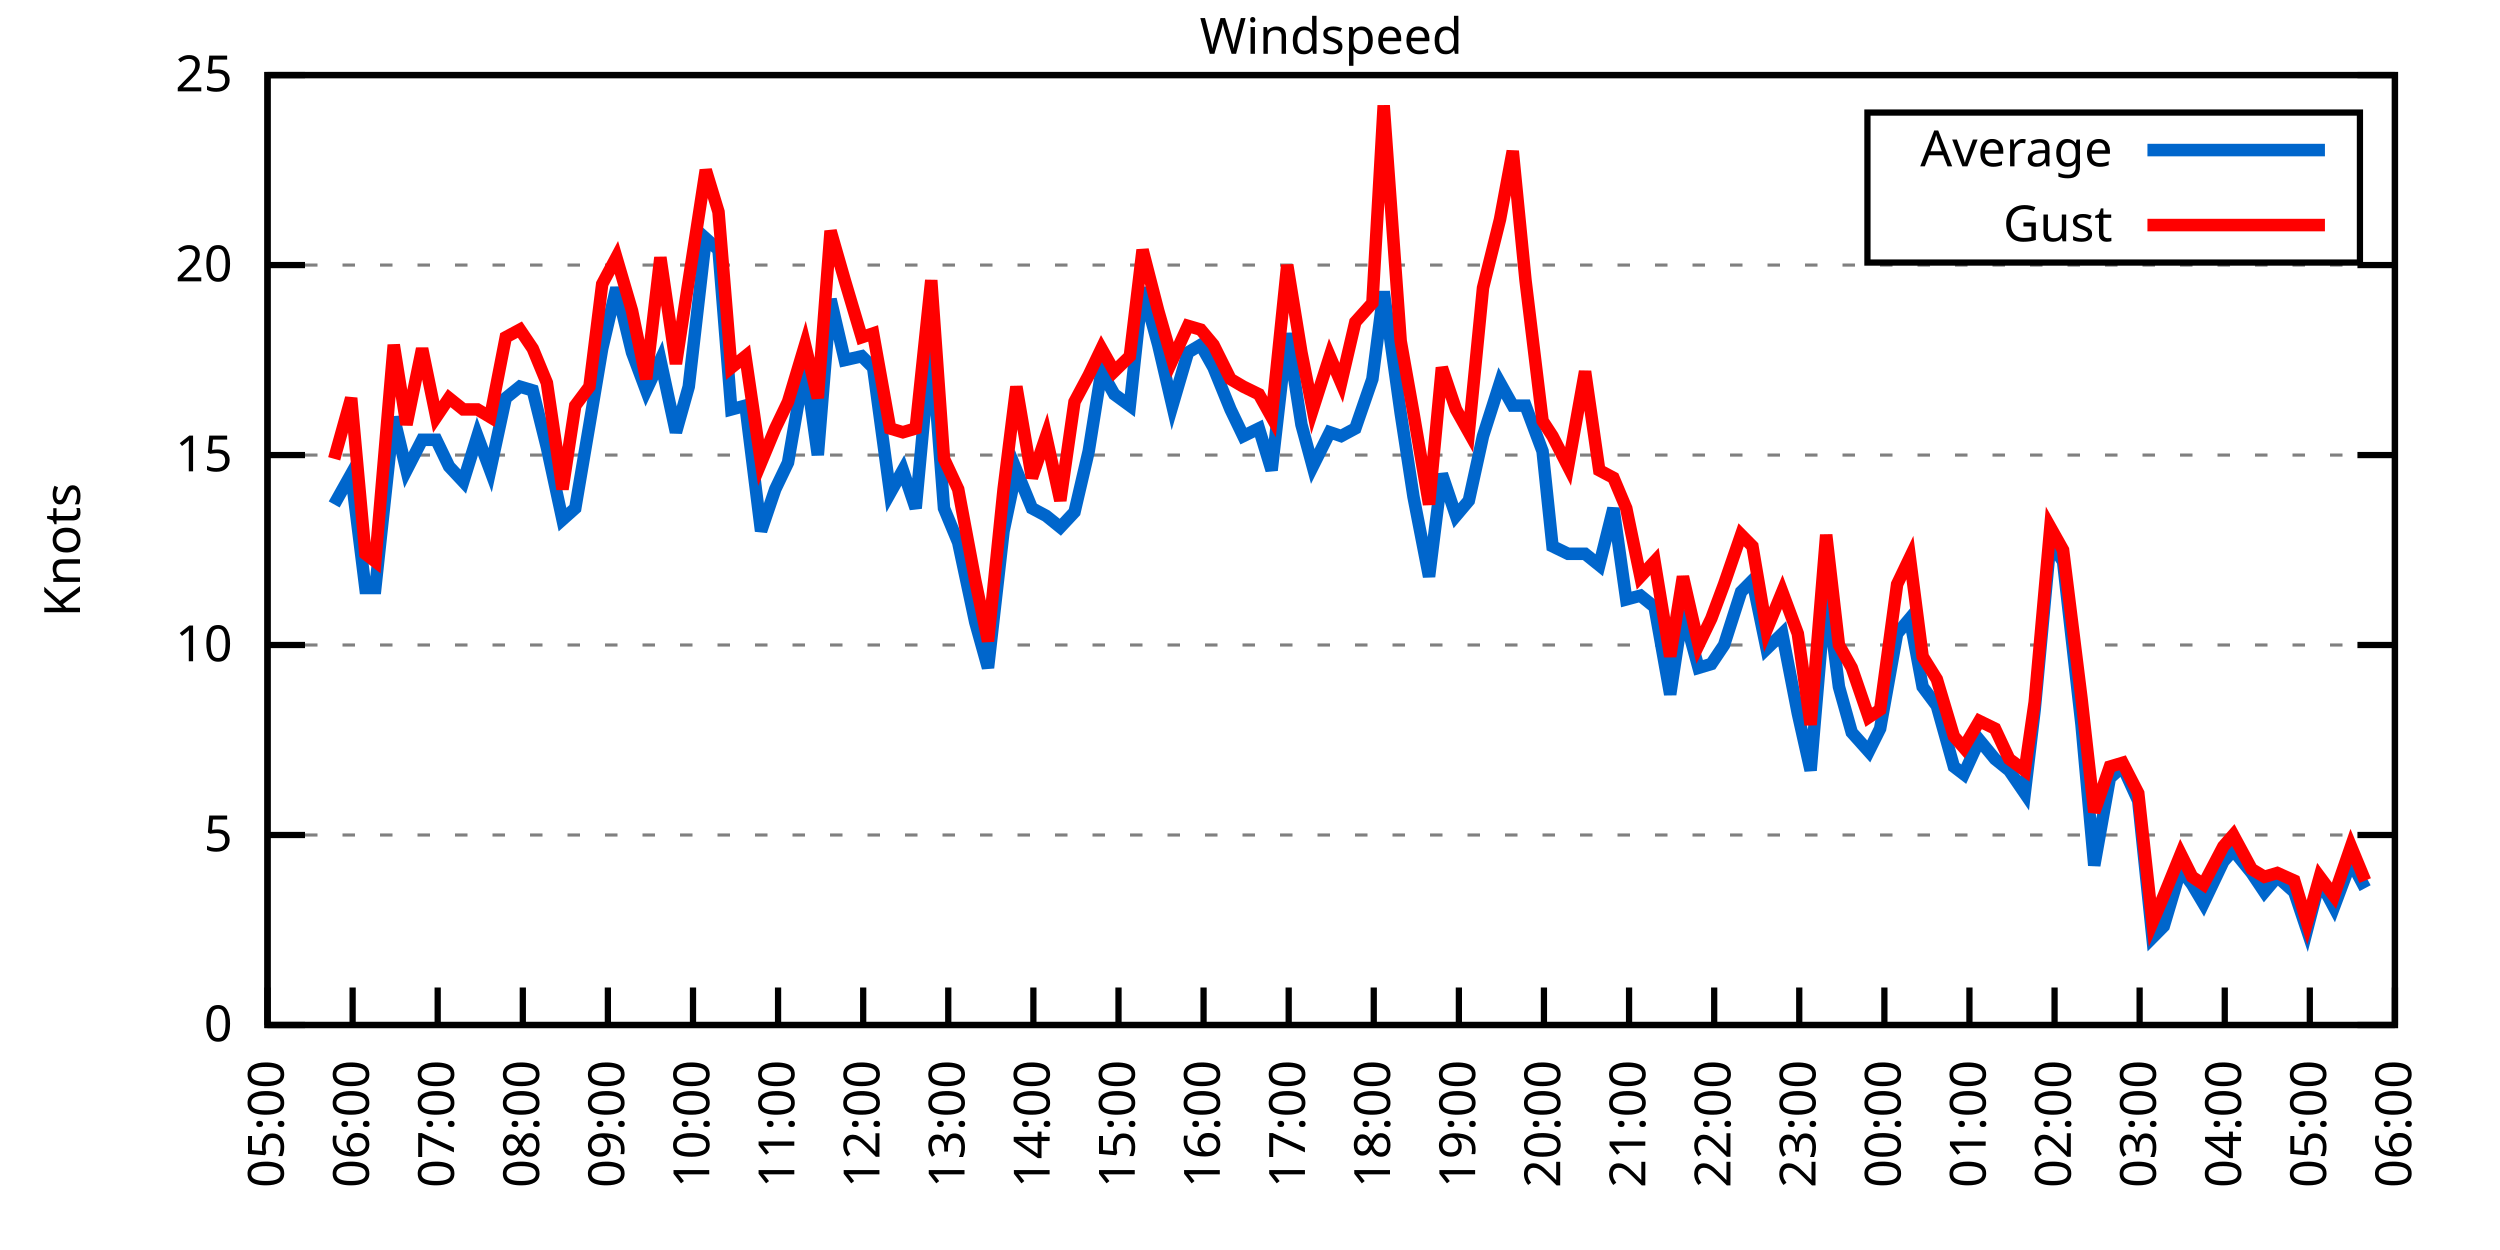
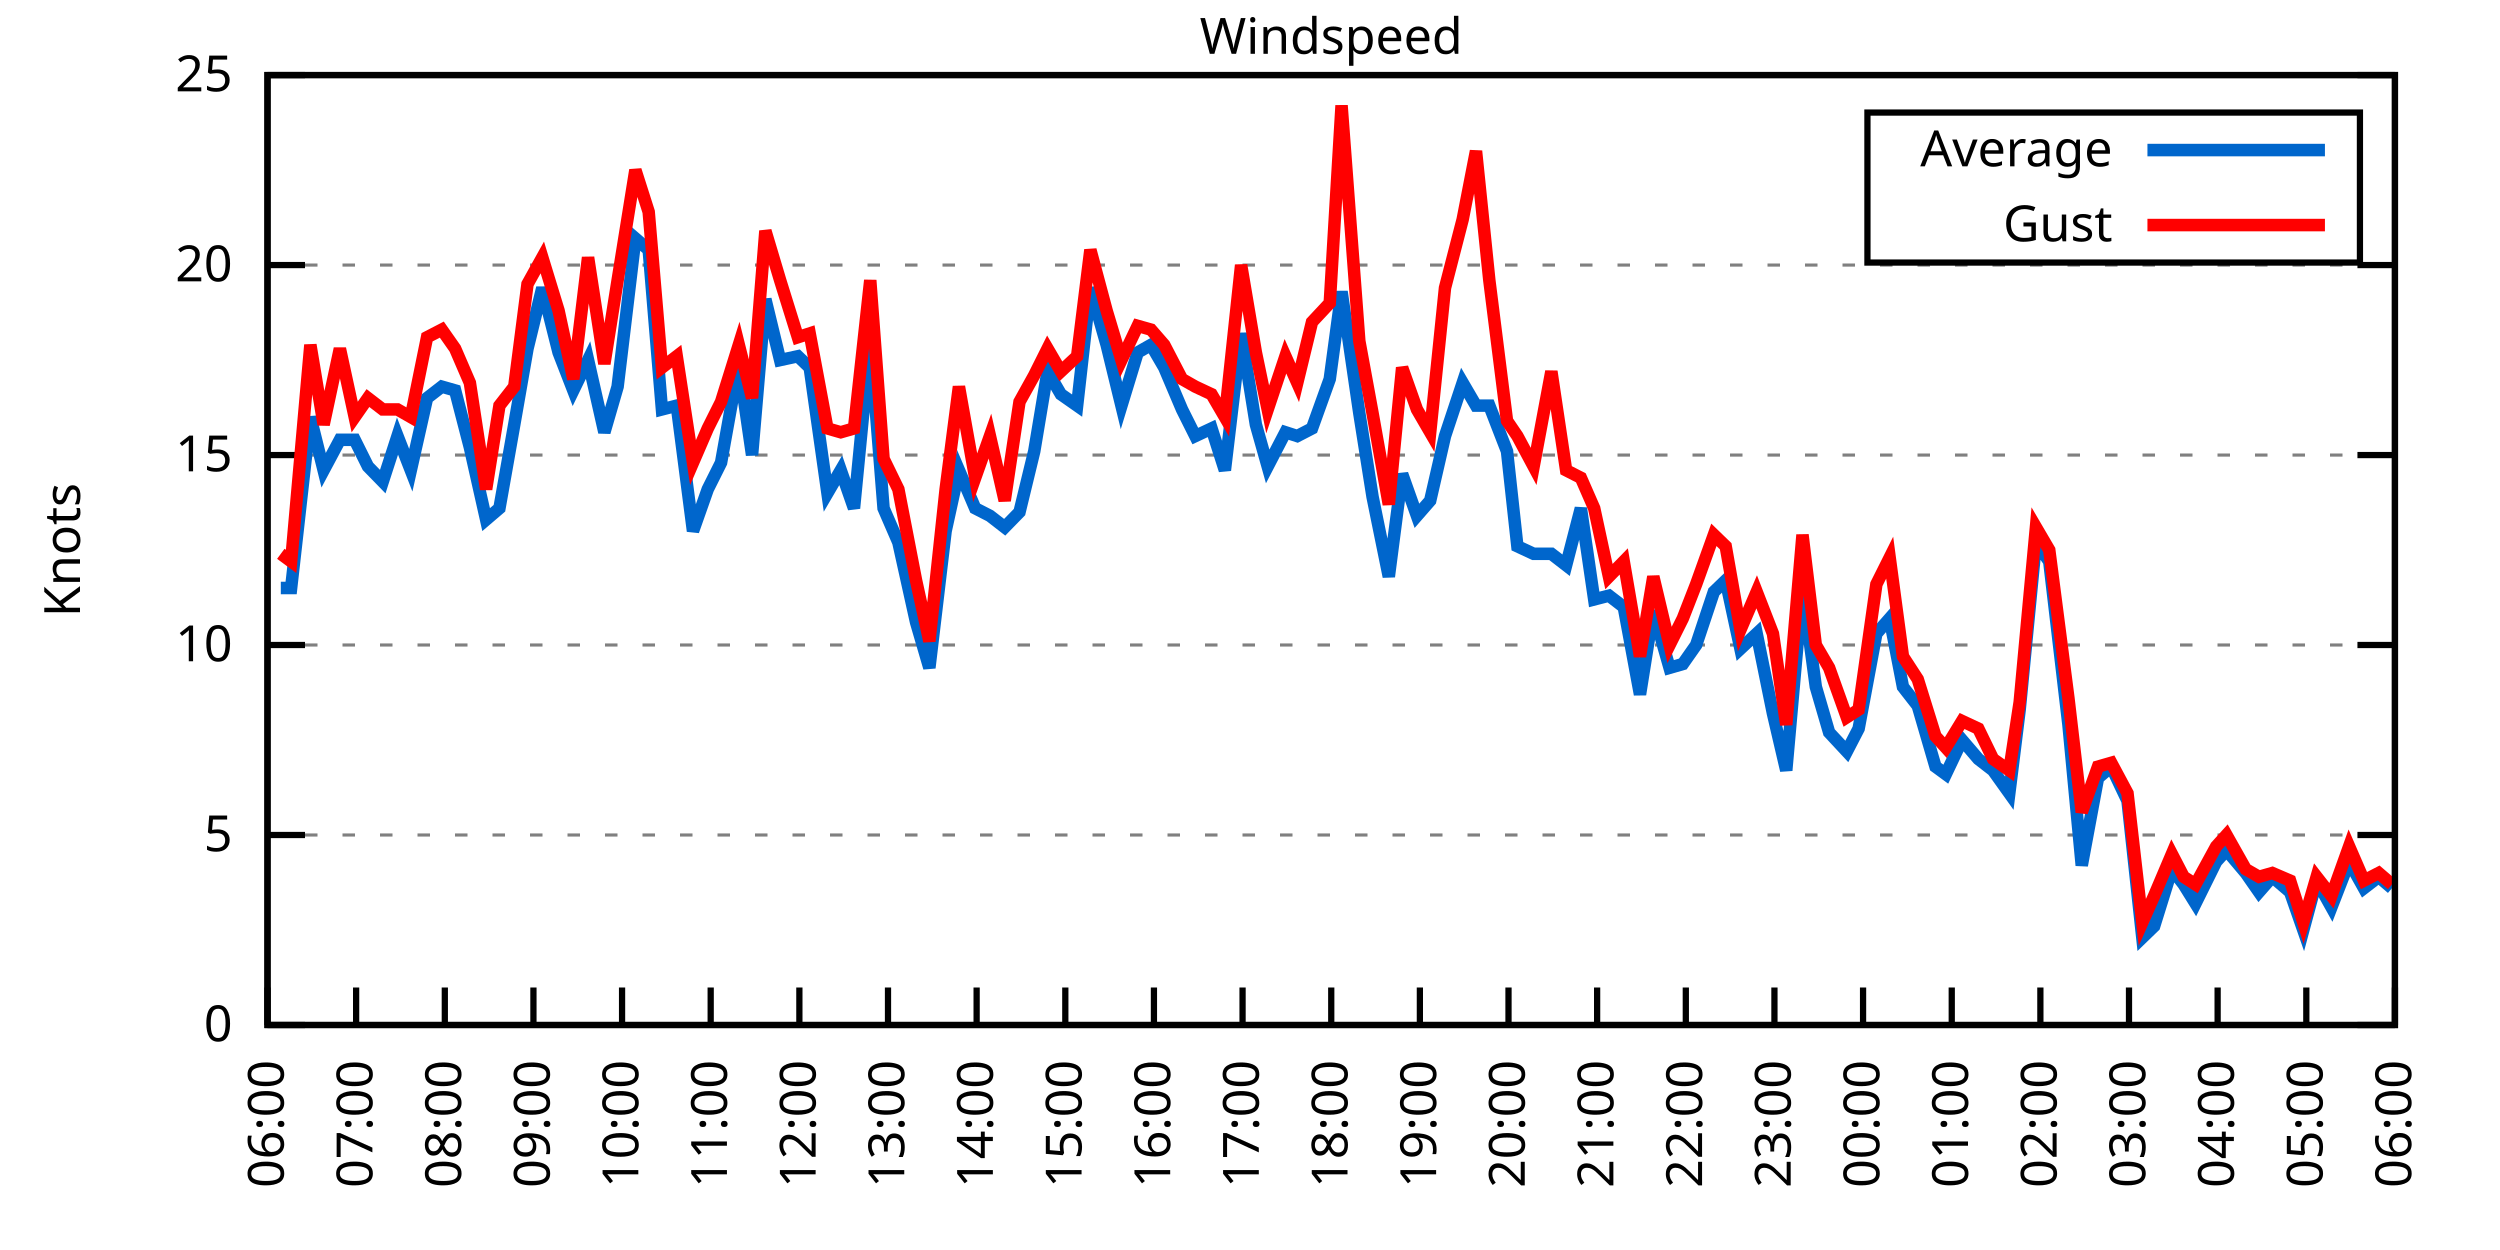
<svg xmlns="http://www.w3.org/2000/svg" xmlns:xlink="http://www.w3.org/1999/xlink" width="400" height="200" viewBox="0 0 400 200">
  <g id="gnuplot_canvas">
    <rect x="0" y="0" width="400" height="200" fill="none" />
    <defs>
      <circle id="gpDot" r="0.5" stroke-width="0.5" stroke="currentColor" />
      <path id="gpPt0" stroke-width="0.333" stroke="currentColor" d="M-1,0 h2 M0,-1 v2" />
      <path id="gpPt1" stroke-width="0.333" stroke="currentColor" d="M-1,-1 L1,1 M1,-1 L-1,1" />
      <path id="gpPt2" stroke-width="0.333" stroke="currentColor" d="M-1,0 L1,0 M0,-1 L0,1 M-1,-1 L1,1 M-1,1 L1,-1" />
      <rect id="gpPt3" stroke-width="0.333" stroke="currentColor" x="-1" y="-1" width="2" height="2" />
      <rect id="gpPt4" stroke-width="0.333" stroke="currentColor" fill="currentColor" x="-1" y="-1" width="2" height="2" />
      <circle id="gpPt5" stroke-width="0.333" stroke="currentColor" cx="0" cy="0" r="1" />
      <use xlink:href="#gpPt5" id="gpPt6" fill="currentColor" stroke="none" />
      <path id="gpPt7" stroke-width="0.333" stroke="currentColor" d="M0,-1.33 L-1.33,0.67 L1.33,0.67 z" />
      <use xlink:href="#gpPt7" id="gpPt8" fill="currentColor" stroke="none" />
      <use xlink:href="#gpPt7" id="gpPt9" stroke="currentColor" transform="rotate(180)" />
      <use xlink:href="#gpPt9" id="gpPt10" fill="currentColor" stroke="none" />
      <use xlink:href="#gpPt3" id="gpPt11" stroke="currentColor" transform="rotate(45)" />
      <use xlink:href="#gpPt11" id="gpPt12" fill="currentColor" stroke="none" />
      <path id="gpPt13" stroke-width="0.333" stroke="currentColor" d="M0,1.330 L1.265,0.411 L0.782,-1.067 L-0.782,-1.076 L-1.265,0.411 z" />
      <use xlink:href="#gpPt13" id="gpPt14" fill="currentColor" stroke="none" />
      <filter id="textbox" filterUnits="objectBoundingBox" x="0" y="0" height="1" width="1">
        <feFlood flood-color="white" flood-opacity="1" result="bgnd" />
        <feComposite in="SourceGraphic" in2="bgnd" operator="atop" />
      </filter>
      <filter id="greybox" filterUnits="objectBoundingBox" x="0" y="0" height="1" width="1">
        <feFlood flood-color="lightgrey" flood-opacity="1" result="grey" />
        <feComposite in="SourceGraphic" in2="grey" operator="atop" />
      </filter>
    </defs>
    <g fill="none" color="white" stroke="currentColor" stroke-width="1.00" stroke-linecap="butt" stroke-linejoin="miter">
</g>
    <g fill="none" color="black" stroke="currentColor" stroke-width="1.00" stroke-linecap="butt" stroke-linejoin="miter">
      <g stroke="none" shape-rendering="crispEdges">
        <polygon fill="rgb(255, 255, 255)" points="42.80,164.00 383.18,164.00 383.18,12.02 42.80,12.02 " />
      </g>
    </g>
    <g fill="none" color="black" stroke="currentColor" stroke-width="1.00" stroke-linecap="butt" stroke-linejoin="miter">
</g>
    <g fill="none" color="black" stroke="black" stroke-width="0.50" stroke-linecap="butt" stroke-linejoin="miter">
</g>
    <g fill="none" color="gray" stroke="currentColor" stroke-width="0.50" stroke-linecap="butt" stroke-linejoin="miter">
      <path stroke="gray" stroke-dasharray="2,4" class="gridline" d="M42.80,164.00 L383.19,164.00  " />
    </g>
    <g fill="none" color="gray" stroke="gray" stroke-width="1.00" stroke-linecap="butt" stroke-linejoin="miter">
</g>
    <g fill="none" color="black" stroke="currentColor" stroke-width="1.00" stroke-linecap="butt" stroke-linejoin="miter">
      <path stroke="black" d="M42.80,164.00 L48.80,164.00 M383.19,164.00 L377.19,164.00  " />
      <g transform="translate(37.20,166.60)" stroke="none" fill="black" font-family="Sans" font-size="8.00" text-anchor="end">
        <text>
          <tspan font-family="Sans"> 0</tspan>
        </text>
      </g>
    </g>
    <g fill="none" color="black" stroke="currentColor" stroke-width="1.00" stroke-linecap="butt" stroke-linejoin="miter">
</g>
    <g fill="none" color="black" stroke="black" stroke-width="0.50" stroke-linecap="butt" stroke-linejoin="miter">
</g>
    <g fill="none" color="gray" stroke="currentColor" stroke-width="0.50" stroke-linecap="butt" stroke-linejoin="miter">
      <path stroke="gray" stroke-dasharray="2,4" class="gridline" d="M42.80,133.60 L383.19,133.60  " />
    </g>
    <g fill="none" color="gray" stroke="gray" stroke-width="1.00" stroke-linecap="butt" stroke-linejoin="miter">
</g>
    <g fill="none" color="black" stroke="currentColor" stroke-width="1.00" stroke-linecap="butt" stroke-linejoin="miter">
      <path stroke="black" d="M42.80,133.60 L48.80,133.60 M383.19,133.60 L377.19,133.60  " />
      <g transform="translate(37.20,136.20)" stroke="none" fill="black" font-family="Sans" font-size="8.00" text-anchor="end">
        <text>
          <tspan font-family="Sans"> 5</tspan>
        </text>
      </g>
    </g>
    <g fill="none" color="black" stroke="currentColor" stroke-width="1.00" stroke-linecap="butt" stroke-linejoin="miter">
</g>
    <g fill="none" color="black" stroke="black" stroke-width="0.50" stroke-linecap="butt" stroke-linejoin="miter">
</g>
    <g fill="none" color="gray" stroke="currentColor" stroke-width="0.50" stroke-linecap="butt" stroke-linejoin="miter">
      <path stroke="gray" stroke-dasharray="2,4" class="gridline" d="M42.80,103.20 L383.19,103.20  " />
    </g>
    <g fill="none" color="gray" stroke="gray" stroke-width="1.00" stroke-linecap="butt" stroke-linejoin="miter">
</g>
    <g fill="none" color="black" stroke="currentColor" stroke-width="1.00" stroke-linecap="butt" stroke-linejoin="miter">
      <path stroke="black" d="M42.80,103.20 L48.80,103.20 M383.19,103.20 L377.19,103.20  " />
      <g transform="translate(37.20,105.80)" stroke="none" fill="black" font-family="Sans" font-size="8.00" text-anchor="end">
        <text>
          <tspan font-family="Sans"> 10</tspan>
        </text>
      </g>
    </g>
    <g fill="none" color="black" stroke="currentColor" stroke-width="1.00" stroke-linecap="butt" stroke-linejoin="miter">
</g>
    <g fill="none" color="black" stroke="black" stroke-width="0.50" stroke-linecap="butt" stroke-linejoin="miter">
</g>
    <g fill="none" color="gray" stroke="currentColor" stroke-width="0.50" stroke-linecap="butt" stroke-linejoin="miter">
      <path stroke="gray" stroke-dasharray="2,4" class="gridline" d="M42.80,72.81 L383.19,72.81  " />
    </g>
    <g fill="none" color="gray" stroke="gray" stroke-width="1.00" stroke-linecap="butt" stroke-linejoin="miter">
</g>
    <g fill="none" color="black" stroke="currentColor" stroke-width="1.00" stroke-linecap="butt" stroke-linejoin="miter">
      <path stroke="black" d="M42.80,72.81 L48.80,72.81 M383.19,72.81 L377.19,72.81  " />
      <g transform="translate(37.20,75.41)" stroke="none" fill="black" font-family="Sans" font-size="8.00" text-anchor="end">
        <text>
          <tspan font-family="Sans"> 15</tspan>
        </text>
      </g>
    </g>
    <g fill="none" color="black" stroke="currentColor" stroke-width="1.00" stroke-linecap="butt" stroke-linejoin="miter">
</g>
    <g fill="none" color="black" stroke="black" stroke-width="0.50" stroke-linecap="butt" stroke-linejoin="miter">
</g>
    <g fill="none" color="gray" stroke="currentColor" stroke-width="0.50" stroke-linecap="butt" stroke-linejoin="miter">
      <path stroke="gray" stroke-dasharray="2,4" class="gridline" d="M42.80,42.41 L383.19,42.41  " />
    </g>
    <g fill="none" color="gray" stroke="gray" stroke-width="1.00" stroke-linecap="butt" stroke-linejoin="miter">
</g>
    <g fill="none" color="black" stroke="currentColor" stroke-width="1.00" stroke-linecap="butt" stroke-linejoin="miter">
      <path stroke="black" d="M42.80,42.41 L48.80,42.41 M383.19,42.41 L377.19,42.41  " />
      <g transform="translate(37.20,45.01)" stroke="none" fill="black" font-family="Sans" font-size="8.00" text-anchor="end">
        <text>
          <tspan font-family="Sans"> 20</tspan>
        </text>
      </g>
    </g>
    <g fill="none" color="black" stroke="currentColor" stroke-width="1.00" stroke-linecap="butt" stroke-linejoin="miter">
</g>
    <g fill="none" color="black" stroke="black" stroke-width="0.50" stroke-linecap="butt" stroke-linejoin="miter">
</g>
    <g fill="none" color="gray" stroke="currentColor" stroke-width="0.50" stroke-linecap="butt" stroke-linejoin="miter">
      <path stroke="gray" stroke-dasharray="2,4" class="gridline" d="M42.80,12.01 L383.19,12.01  " />
    </g>
    <g fill="none" color="gray" stroke="gray" stroke-width="1.00" stroke-linecap="butt" stroke-linejoin="miter">
</g>
    <g fill="none" color="black" stroke="currentColor" stroke-width="1.00" stroke-linecap="butt" stroke-linejoin="miter">
      <path stroke="black" d="M42.80,12.01 L48.80,12.01 M383.19,12.01 L377.19,12.01  " />
      <g transform="translate(37.20,14.61)" stroke="none" fill="black" font-family="Sans" font-size="8.00" text-anchor="end">
        <text>
          <tspan font-family="Sans"> 25</tspan>
        </text>
      </g>
    </g>
    <g fill="none" color="black" stroke="currentColor" stroke-width="1.00" stroke-linecap="butt" stroke-linejoin="miter">
      <path stroke="black" d="M42.80,164.00 L42.80,158.00  " />
      <g transform="translate(45.40,169.60) rotate(270.00)" stroke="none" fill="black" font-family="Sans" font-size="8.00" text-anchor="end">
        <text>
-           <tspan font-family="Sans">05:00</tspan>
-         </text>
-       </g>
-     </g>
-     <g fill="none" color="black" stroke="currentColor" stroke-width="1.00" stroke-linecap="butt" stroke-linejoin="miter">
-       <path stroke="black" d="M56.42,164.00 L56.42,158.00  " />
-       <g transform="translate(59.02,169.60) rotate(270.00)" stroke="none" fill="black" font-family="Sans" font-size="8.00" text-anchor="end">
-         <text>
          <tspan font-family="Sans">06:00</tspan>
        </text>
      </g>
    </g>
    <g fill="none" color="black" stroke="currentColor" stroke-width="1.00" stroke-linecap="butt" stroke-linejoin="miter">
-       <path stroke="black" d="M70.03,164.00 L70.03,158.00  " />
-       <g transform="translate(72.63,169.60) rotate(270.00)" stroke="none" fill="black" font-family="Sans" font-size="8.00" text-anchor="end">
+       <path stroke="black" d="M56.98,164.00 L56.98,158.00  " />
+       <g transform="translate(59.58,169.60) rotate(270.00)" stroke="none" fill="black" font-family="Sans" font-size="8.00" text-anchor="end">
        <text>
          <tspan font-family="Sans">07:00</tspan>
        </text>
      </g>
    </g>
    <g fill="none" color="black" stroke="currentColor" stroke-width="1.00" stroke-linecap="butt" stroke-linejoin="miter">
-       <path stroke="black" d="M83.65,164.00 L83.65,158.00  " />
-       <g transform="translate(86.25,169.60) rotate(270.00)" stroke="none" fill="black" font-family="Sans" font-size="8.00" text-anchor="end">
+       <path stroke="black" d="M71.17,164.00 L71.17,158.00  " />
+       <g transform="translate(73.77,169.60) rotate(270.00)" stroke="none" fill="black" font-family="Sans" font-size="8.00" text-anchor="end">
        <text>
          <tspan font-family="Sans">08:00</tspan>
        </text>
      </g>
    </g>
    <g fill="none" color="black" stroke="currentColor" stroke-width="1.00" stroke-linecap="butt" stroke-linejoin="miter">
-       <path stroke="black" d="M97.26,164.00 L97.26,158.00  " />
-       <g transform="translate(99.86,169.60) rotate(270.00)" stroke="none" fill="black" font-family="Sans" font-size="8.00" text-anchor="end">
+       <path stroke="black" d="M85.35,164.00 L85.35,158.00  " />
+       <g transform="translate(87.95,169.60) rotate(270.00)" stroke="none" fill="black" font-family="Sans" font-size="8.00" text-anchor="end">
        <text>
          <tspan font-family="Sans">09:00</tspan>
        </text>
      </g>
    </g>
    <g fill="none" color="black" stroke="currentColor" stroke-width="1.00" stroke-linecap="butt" stroke-linejoin="miter">
-       <path stroke="black" d="M110.88,164.00 L110.88,158.00  " />
-       <g transform="translate(113.48,169.60) rotate(270.00)" stroke="none" fill="black" font-family="Sans" font-size="8.00" text-anchor="end">
+       <path stroke="black" d="M99.53,164.00 L99.53,158.00  " />
+       <g transform="translate(102.13,169.60) rotate(270.00)" stroke="none" fill="black" font-family="Sans" font-size="8.00" text-anchor="end">
        <text>
          <tspan font-family="Sans">10:00</tspan>
        </text>
      </g>
    </g>
    <g fill="none" color="black" stroke="currentColor" stroke-width="1.00" stroke-linecap="butt" stroke-linejoin="miter">
-       <path stroke="black" d="M124.49,164.00 L124.49,158.00  " />
-       <g transform="translate(127.09,169.60) rotate(270.00)" stroke="none" fill="black" font-family="Sans" font-size="8.00" text-anchor="end">
+       <path stroke="black" d="M113.71,164.00 L113.71,158.00  " />
+       <g transform="translate(116.31,169.60) rotate(270.00)" stroke="none" fill="black" font-family="Sans" font-size="8.00" text-anchor="end">
        <text>
          <tspan font-family="Sans">11:00</tspan>
        </text>
      </g>
    </g>
    <g fill="none" color="black" stroke="currentColor" stroke-width="1.00" stroke-linecap="butt" stroke-linejoin="miter">
-       <path stroke="black" d="M138.11,164.00 L138.11,158.00  " />
-       <g transform="translate(140.71,169.60) rotate(270.00)" stroke="none" fill="black" font-family="Sans" font-size="8.00" text-anchor="end">
+       <path stroke="black" d="M127.90,164.00 L127.90,158.00  " />
+       <g transform="translate(130.50,169.60) rotate(270.00)" stroke="none" fill="black" font-family="Sans" font-size="8.00" text-anchor="end">
        <text>
          <tspan font-family="Sans">12:00</tspan>
        </text>
      </g>
    </g>
    <g fill="none" color="black" stroke="currentColor" stroke-width="1.00" stroke-linecap="butt" stroke-linejoin="miter">
-       <path stroke="black" d="M151.72,164.00 L151.72,158.00  " />
-       <g transform="translate(154.32,169.60) rotate(270.00)" stroke="none" fill="black" font-family="Sans" font-size="8.00" text-anchor="end">
+       <path stroke="black" d="M142.08,164.00 L142.08,158.00  " />
+       <g transform="translate(144.68,169.60) rotate(270.00)" stroke="none" fill="black" font-family="Sans" font-size="8.00" text-anchor="end">
        <text>
          <tspan font-family="Sans">13:00</tspan>
        </text>
      </g>
    </g>
    <g fill="none" color="black" stroke="currentColor" stroke-width="1.00" stroke-linecap="butt" stroke-linejoin="miter">
-       <path stroke="black" d="M165.34,164.00 L165.34,158.00  " />
-       <g transform="translate(167.94,169.60) rotate(270.00)" stroke="none" fill="black" font-family="Sans" font-size="8.00" text-anchor="end">
+       <path stroke="black" d="M156.26,164.00 L156.26,158.00  " />
+       <g transform="translate(158.86,169.60) rotate(270.00)" stroke="none" fill="black" font-family="Sans" font-size="8.00" text-anchor="end">
        <text>
          <tspan font-family="Sans">14:00</tspan>
        </text>
      </g>
    </g>
    <g fill="none" color="black" stroke="currentColor" stroke-width="1.00" stroke-linecap="butt" stroke-linejoin="miter">
-       <path stroke="black" d="M178.96,164.00 L178.96,158.00  " />
-       <g transform="translate(181.56,169.60) rotate(270.00)" stroke="none" fill="black" font-family="Sans" font-size="8.00" text-anchor="end">
+       <path stroke="black" d="M170.45,164.00 L170.45,158.00  " />
+       <g transform="translate(173.05,169.60) rotate(270.00)" stroke="none" fill="black" font-family="Sans" font-size="8.00" text-anchor="end">
        <text>
          <tspan font-family="Sans">15:00</tspan>
        </text>
      </g>
    </g>
    <g fill="none" color="black" stroke="currentColor" stroke-width="1.00" stroke-linecap="butt" stroke-linejoin="miter">
-       <path stroke="black" d="M192.57,164.00 L192.57,158.00  " />
-       <g transform="translate(195.17,169.60) rotate(270.00)" stroke="none" fill="black" font-family="Sans" font-size="8.00" text-anchor="end">
+       <path stroke="black" d="M184.63,164.00 L184.63,158.00  " />
+       <g transform="translate(187.23,169.60) rotate(270.00)" stroke="none" fill="black" font-family="Sans" font-size="8.00" text-anchor="end">
        <text>
          <tspan font-family="Sans">16:00</tspan>
        </text>
      </g>
    </g>
    <g fill="none" color="black" stroke="currentColor" stroke-width="1.00" stroke-linecap="butt" stroke-linejoin="miter">
-       <path stroke="black" d="M206.19,164.00 L206.19,158.00  " />
-       <g transform="translate(208.79,169.60) rotate(270.00)" stroke="none" fill="black" font-family="Sans" font-size="8.00" text-anchor="end">
+       <path stroke="black" d="M198.81,164.00 L198.81,158.00  " />
+       <g transform="translate(201.41,169.60) rotate(270.00)" stroke="none" fill="black" font-family="Sans" font-size="8.00" text-anchor="end">
        <text>
          <tspan font-family="Sans">17:00</tspan>
        </text>
      </g>
    </g>
    <g fill="none" color="black" stroke="currentColor" stroke-width="1.00" stroke-linecap="butt" stroke-linejoin="miter">
-       <path stroke="black" d="M219.80,164.00 L219.80,158.00  " />
-       <g transform="translate(222.40,169.60) rotate(270.00)" stroke="none" fill="black" font-family="Sans" font-size="8.00" text-anchor="end">
+       <path stroke="black" d="M213.00,164.00 L213.00,158.00  " />
+       <g transform="translate(215.60,169.60) rotate(270.00)" stroke="none" fill="black" font-family="Sans" font-size="8.00" text-anchor="end">
        <text>
          <tspan font-family="Sans">18:00</tspan>
        </text>
      </g>
    </g>
    <g fill="none" color="black" stroke="currentColor" stroke-width="1.00" stroke-linecap="butt" stroke-linejoin="miter">
-       <path stroke="black" d="M233.42,164.00 L233.42,158.00  " />
-       <g transform="translate(236.02,169.60) rotate(270.00)" stroke="none" fill="black" font-family="Sans" font-size="8.00" text-anchor="end">
+       <path stroke="black" d="M227.18,164.00 L227.18,158.00  " />
+       <g transform="translate(229.78,169.60) rotate(270.00)" stroke="none" fill="black" font-family="Sans" font-size="8.00" text-anchor="end">
        <text>
          <tspan font-family="Sans">19:00</tspan>
        </text>
      </g>
    </g>
    <g fill="none" color="black" stroke="currentColor" stroke-width="1.00" stroke-linecap="butt" stroke-linejoin="miter">
-       <path stroke="black" d="M247.03,164.00 L247.03,158.00  " />
-       <g transform="translate(249.63,169.60) rotate(270.00)" stroke="none" fill="black" font-family="Sans" font-size="8.00" text-anchor="end">
+       <path stroke="black" d="M241.36,164.00 L241.36,158.00  " />
+       <g transform="translate(243.96,169.60) rotate(270.00)" stroke="none" fill="black" font-family="Sans" font-size="8.00" text-anchor="end">
        <text>
          <tspan font-family="Sans">20:00</tspan>
        </text>
      </g>
    </g>
    <g fill="none" color="black" stroke="currentColor" stroke-width="1.00" stroke-linecap="butt" stroke-linejoin="miter">
-       <path stroke="black" d="M260.65,164.00 L260.65,158.00  " />
-       <g transform="translate(263.25,169.60) rotate(270.00)" stroke="none" fill="black" font-family="Sans" font-size="8.00" text-anchor="end">
+       <path stroke="black" d="M255.54,164.00 L255.54,158.00  " />
+       <g transform="translate(258.14,169.60) rotate(270.00)" stroke="none" fill="black" font-family="Sans" font-size="8.00" text-anchor="end">
        <text>
          <tspan font-family="Sans">21:00</tspan>
        </text>
      </g>
    </g>
    <g fill="none" color="black" stroke="currentColor" stroke-width="1.00" stroke-linecap="butt" stroke-linejoin="miter">
-       <path stroke="black" d="M274.27,164.00 L274.27,158.00  " />
-       <g transform="translate(276.87,169.60) rotate(270.00)" stroke="none" fill="black" font-family="Sans" font-size="8.00" text-anchor="end">
+       <path stroke="black" d="M269.73,164.00 L269.73,158.00  " />
+       <g transform="translate(272.33,169.60) rotate(270.00)" stroke="none" fill="black" font-family="Sans" font-size="8.00" text-anchor="end">
        <text>
          <tspan font-family="Sans">22:00</tspan>
        </text>
      </g>
    </g>
    <g fill="none" color="black" stroke="currentColor" stroke-width="1.00" stroke-linecap="butt" stroke-linejoin="miter">
-       <path stroke="black" d="M287.88,164.00 L287.88,158.00  " />
-       <g transform="translate(290.48,169.60) rotate(270.00)" stroke="none" fill="black" font-family="Sans" font-size="8.00" text-anchor="end">
+       <path stroke="black" d="M283.91,164.00 L283.91,158.00  " />
+       <g transform="translate(286.51,169.60) rotate(270.00)" stroke="none" fill="black" font-family="Sans" font-size="8.00" text-anchor="end">
        <text>
          <tspan font-family="Sans">23:00</tspan>
        </text>
      </g>
    </g>
    <g fill="none" color="black" stroke="currentColor" stroke-width="1.00" stroke-linecap="butt" stroke-linejoin="miter">
-       <path stroke="black" d="M301.50,164.00 L301.50,158.00  " />
-       <g transform="translate(304.10,169.60) rotate(270.00)" stroke="none" fill="black" font-family="Sans" font-size="8.00" text-anchor="end">
+       <path stroke="black" d="M298.09,164.00 L298.09,158.00  " />
+       <g transform="translate(300.69,169.60) rotate(270.00)" stroke="none" fill="black" font-family="Sans" font-size="8.00" text-anchor="end">
        <text>
          <tspan font-family="Sans">00:00</tspan>
        </text>
      </g>
    </g>
    <g fill="none" color="black" stroke="currentColor" stroke-width="1.00" stroke-linecap="butt" stroke-linejoin="miter">
-       <path stroke="black" d="M315.11,164.00 L315.11,158.00  " />
-       <g transform="translate(317.71,169.60) rotate(270.00)" stroke="none" fill="black" font-family="Sans" font-size="8.00" text-anchor="end">
+       <path stroke="black" d="M312.28,164.00 L312.28,158.00  " />
+       <g transform="translate(314.88,169.60) rotate(270.00)" stroke="none" fill="black" font-family="Sans" font-size="8.00" text-anchor="end">
        <text>
          <tspan font-family="Sans">01:00</tspan>
        </text>
      </g>
    </g>
    <g fill="none" color="black" stroke="currentColor" stroke-width="1.00" stroke-linecap="butt" stroke-linejoin="miter">
-       <path stroke="black" d="M328.73,164.00 L328.73,158.00  " />
-       <g transform="translate(331.33,169.60) rotate(270.00)" stroke="none" fill="black" font-family="Sans" font-size="8.00" text-anchor="end">
+       <path stroke="black" d="M326.46,164.00 L326.46,158.00  " />
+       <g transform="translate(329.06,169.60) rotate(270.00)" stroke="none" fill="black" font-family="Sans" font-size="8.00" text-anchor="end">
        <text>
          <tspan font-family="Sans">02:00</tspan>
        </text>
      </g>
    </g>
    <g fill="none" color="black" stroke="currentColor" stroke-width="1.00" stroke-linecap="butt" stroke-linejoin="miter">
-       <path stroke="black" d="M342.34,164.00 L342.34,158.00  " />
-       <g transform="translate(344.94,169.60) rotate(270.00)" stroke="none" fill="black" font-family="Sans" font-size="8.00" text-anchor="end">
+       <path stroke="black" d="M340.64,164.00 L340.64,158.00  " />
+       <g transform="translate(343.24,169.60) rotate(270.00)" stroke="none" fill="black" font-family="Sans" font-size="8.00" text-anchor="end">
        <text>
          <tspan font-family="Sans">03:00</tspan>
        </text>
      </g>
    </g>
    <g fill="none" color="black" stroke="currentColor" stroke-width="1.00" stroke-linecap="butt" stroke-linejoin="miter">
-       <path stroke="black" d="M355.96,164.00 L355.96,158.00  " />
-       <g transform="translate(358.56,169.60) rotate(270.00)" stroke="none" fill="black" font-family="Sans" font-size="8.00" text-anchor="end">
+       <path stroke="black" d="M354.82,164.00 L354.82,158.00  " />
+       <g transform="translate(357.42,169.60) rotate(270.00)" stroke="none" fill="black" font-family="Sans" font-size="8.00" text-anchor="end">
        <text>
          <tspan font-family="Sans">04:00</tspan>
        </text>
      </g>
    </g>
    <g fill="none" color="black" stroke="currentColor" stroke-width="1.00" stroke-linecap="butt" stroke-linejoin="miter">
-       <path stroke="black" d="M369.57,164.00 L369.57,158.00  " />
-       <g transform="translate(372.17,169.60) rotate(270.00)" stroke="none" fill="black" font-family="Sans" font-size="8.00" text-anchor="end">
+       <path stroke="black" d="M369.01,164.00 L369.01,158.00  " />
+       <g transform="translate(371.61,169.60) rotate(270.00)" stroke="none" fill="black" font-family="Sans" font-size="8.00" text-anchor="end">
        <text>
          <tspan font-family="Sans">05:00</tspan>
        </text>
      </g>
    </g>
    <g fill="none" color="black" stroke="currentColor" stroke-width="1.00" stroke-linecap="butt" stroke-linejoin="miter">
      <path stroke="black" d="M383.19,164.00 L383.19,158.00  " />
      <g transform="translate(385.79,169.60) rotate(270.00)" stroke="none" fill="black" font-family="Sans" font-size="8.00" text-anchor="end">
        <text>
          <tspan font-family="Sans">06:00</tspan>
        </text>
      </g>
    </g>
    <g fill="none" color="black" stroke="currentColor" stroke-width="1.00" stroke-linecap="butt" stroke-linejoin="miter">
</g>
    <g fill="none" color="black" stroke="currentColor" stroke-width="1.00" stroke-linecap="butt" stroke-linejoin="miter">
      <path stroke="black" d="M42.80,12.01 L42.80,164.00 L383.19,164.00 L383.19,12.01 L42.80,12.01 Z  " />
    </g>
    <g fill="none" color="black" stroke="currentColor" stroke-width="1.00" stroke-linecap="butt" stroke-linejoin="miter">
</g>
    <g fill="none" color="black" stroke="currentColor" stroke-width="1.00" stroke-linecap="butt" stroke-linejoin="miter">
      <path stroke="black" d="M298.79,42.01 L298.79,18.01 L377.59,18.01 L377.59,42.01 L298.79,42.01 Z  " />
    </g>
    <g id="Windspeed_plot_1">
      <g fill="none" color="white" stroke="black" stroke-width="2.00" stroke-linecap="butt" stroke-linejoin="miter">
</g>
      <g fill="none" color="black" stroke="currentColor" stroke-width="2.00" stroke-linecap="butt" stroke-linejoin="miter">
        <g transform="translate(337.99,26.61)" stroke="none" fill="black" font-family="Sans" font-size="8.00" text-anchor="end">
          <text>
            <tspan font-family="Sans">Average</tspan>
          </text>
        </g>
      </g>
      <g fill="none" color="black" stroke="currentColor" stroke-width="2.00" stroke-linecap="butt" stroke-linejoin="miter">
-         <path stroke="rgb(  0, 102, 204)" d="M343.59,24.01 L371.99,24.01 M53.47,80.71 L56.19,75.85 L58.46,94.08 L60.05,94.08 L63.00,66.73 L65.04,75.24   L67.54,70.37 L69.80,70.37 L71.85,74.63 L74.12,77.06 L76.39,69.77 L78.43,75.24 L80.92,63.69 L83.19,61.86   L85.24,62.47 L87.50,71.59 L90.00,83.14 L92.04,81.32 L94.31,67.94 L96.35,55.78 L98.62,46.06 L101.12,56.39   L103.39,62.47 L105.66,57.61 L108.15,69.16 L110.20,61.86 L112.92,38.15 L114.96,39.98 L117.01,65.51 L119.27,64.90   L121.77,84.97 L124.04,78.28 L126.08,74.02 L128.81,58.21 L130.85,72.81 L132.89,47.88 L135.16,57.61 L137.88,57.00   L139.70,58.82 L142.42,78.89 L144.46,75.24 L146.51,81.32 L149.00,54.57 L151.04,81.32 L153.31,86.79 L156.04,99.56   L158.08,106.85 L160.57,84.97 L162.62,75.24 L165.11,81.32 L167.38,82.53 L169.65,84.36 L171.92,81.93 L174.19,72.20   L176.23,59.43 L178.28,63.08 L180.77,64.90 L182.81,46.06 L185.31,55.18 L187.58,64.90 L190.08,56.39 L192.12,55.18   L194.16,58.82 L196.88,65.51 L198.93,69.77 L201.42,68.55 L203.46,75.24 L205.96,53.35 L208.23,67.94 L210.04,74.63   L212.77,69.16 L214.58,69.77 L216.85,68.55 L219.58,60.65 L221.39,46.66 L224.11,66.12 L226.16,79.49 L228.65,92.26   L230.70,75.85 L232.96,82.53 L235.01,80.10 L237.28,69.77 L240.00,61.25 L242.04,64.90 L244.08,64.90 L246.81,72.20   L248.40,87.40 L250.89,88.61 L253.61,88.61 L255.88,90.44 L258.15,81.32 L260.20,95.91 L262.47,95.30 L264.73,97.12   L267.23,111.11 L269.27,97.73 L271.77,106.85 L273.81,106.24 L275.85,103.20 L278.58,94.69 L280.39,92.87 L282.66,103.81   L285.16,101.38 L287.65,114.15 L289.70,123.27 L292.19,94.08 L294.23,109.89 L296.28,117.19 L299.00,120.23 L300.82,116.58   L303.54,101.38 L305.58,98.95 L307.62,109.89 L309.89,112.93 L312.62,122.66 L314.20,123.87 L316.70,118.40 L319.20,121.44   L321.47,123.27 L323.96,126.91 L325.55,113.54 L328.05,86.79 L330.09,89.83 L333.04,115.97 L335.08,138.47 L337.58,124.48   L339.62,122.66 L342.12,128.13 L344.39,150.02 L346.20,148.19 L348.92,139.07 L350.74,141.51 L352.55,144.55 L355.73,137.86   L357.32,136.03 L360.27,139.68 L362.31,142.72 L364.36,140.29 L367.08,142.72 L369.12,148.80 L371.16,140.90 L373.43,145.15   L376.16,137.86 L378.42,142.11  " />
+         <path stroke="rgb(  0, 102, 204)" d="M343.59,24.01 L371.99,24.01 M44.93,94.08 L46.58,94.08 L49.66,66.73 L51.78,75.24 L54.38,70.37 L56.75,70.37   L58.87,74.63 L61.24,77.06 L63.60,69.77 L65.73,75.24 L68.33,63.69 L70.69,61.86 L72.82,62.47 L75.18,71.59   L77.78,83.14 L79.91,81.32 L82.28,67.94 L84.40,55.78 L86.77,46.06 L89.37,56.39 L91.73,62.47 L94.09,57.61   L96.70,69.16 L98.82,61.86 L101.66,38.15 L103.79,39.98 L105.91,65.51 L108.28,64.90 L110.88,84.97 L113.24,78.28   L115.37,74.02 L118.21,58.21 L120.33,72.81 L122.46,47.88 L124.82,57.61 L127.66,57.00 L129.55,58.82 L132.39,78.89   L134.52,75.24 L136.64,81.32 L139.24,54.57 L141.37,81.32 L143.74,86.79 L146.57,99.56 L148.70,106.85 L151.30,84.97   L153.43,75.24 L156.03,81.32 L158.39,82.53 L160.75,84.36 L163.12,81.93 L165.48,72.20 L167.61,59.43 L169.74,63.08   L172.34,64.90 L174.46,46.06 L177.06,55.18 L179.43,64.90 L182.03,56.39 L184.16,55.18 L186.28,58.82 L189.12,65.51   L191.25,69.77 L193.85,68.55 L195.98,75.24 L198.58,53.35 L200.94,67.94 L202.83,74.63 L205.67,69.16 L207.56,69.77   L209.92,68.55 L212.76,60.65 L214.65,46.66 L217.49,66.12 L219.61,79.49 L222.21,92.26 L224.34,75.85 L226.71,82.53   L228.83,80.10 L231.20,69.77 L234.03,61.25 L236.16,64.90 L238.29,64.90 L241.12,72.20 L242.78,87.40 L245.38,88.61   L248.22,88.61 L250.58,90.44 L252.94,81.32 L255.07,95.91 L257.43,95.30 L259.80,97.12 L262.40,111.11 L264.53,97.73   L267.13,106.85 L269.25,106.24 L271.38,103.20 L274.22,94.69 L276.11,92.87 L278.47,103.81 L281.07,101.38 L283.67,114.15   L285.80,123.27 L288.40,94.08 L290.53,109.89 L292.66,117.19 L295.49,120.23 L297.38,116.58 L300.22,101.38 L302.35,98.95   L304.47,109.89 L306.84,112.93 L309.68,122.66 L311.33,123.87 L313.93,118.40 L316.53,121.44 L318.89,123.27 L321.49,126.91   L323.15,113.54 L325.75,86.79 L327.88,89.83 L330.95,115.97 L333.08,138.47 L335.68,124.48 L337.80,122.66 L340.40,128.13   L342.77,150.02 L344.66,148.19 L347.50,139.07 L349.39,141.51 L351.28,144.55 L354.59,137.86 L356.24,136.03 L359.32,139.68   L361.44,142.72 L363.57,140.29 L366.41,142.72 L368.53,148.80 L370.66,140.90 L373.03,145.15 L375.86,137.86 L378.23,142.11   L380.59,140.29 L382.72,142.11  " />
      </g>
    </g>
    <g id="Windspeed_plot_2">
      <g fill="none" color="black" stroke="currentColor" stroke-width="2.00" stroke-linecap="butt" stroke-linejoin="miter">
        <g transform="translate(337.99,38.61)" stroke="none" fill="black" font-family="Sans" font-size="8.00" text-anchor="end">
          <text>
            <tspan font-family="Sans">Gust</tspan>
          </text>
        </g>
      </g>
      <g fill="none" color="black" stroke="currentColor" stroke-width="2.00" stroke-linecap="butt" stroke-linejoin="miter">
-         <path stroke="rgb(255,   0,   0)" d="M343.59,36.01 L371.99,36.01 M53.47,73.41 L56.19,63.69 L58.46,88.61 L60.05,89.83 L63.00,55.18 L65.04,67.94   L67.54,55.78 L69.80,66.73 L71.85,63.69 L74.12,65.51 L76.39,65.51 L78.43,66.73 L80.92,53.96 L83.19,52.74   L85.24,55.78 L87.50,61.25 L90.00,78.28 L92.04,64.90 L94.31,61.86 L96.35,45.45 L98.62,41.19 L101.12,49.70   L103.39,60.65 L105.66,41.19 L108.15,58.21 L110.20,44.84 L112.92,27.21 L114.96,33.90 L117.01,58.82 L119.27,57.00   L121.77,74.02 L124.04,68.55 L126.08,64.29 L128.81,55.18 L130.85,63.69 L132.89,36.94 L135.16,44.84 L137.88,53.96   L139.70,53.35 L142.42,68.55 L144.46,69.16 L146.51,68.55 L149.00,44.84 L151.04,73.41 L153.31,78.28 L156.04,92.87   L158.08,102.60 L160.57,78.28 L162.62,61.86 L165.11,76.45 L167.38,69.77 L169.65,80.10 L171.92,64.29 L174.19,60.04   L176.23,55.78 L178.28,59.43 L180.77,57.00 L182.81,39.98 L185.31,49.70 L187.58,57.61 L190.08,52.14 L192.12,52.74   L194.16,55.18 L196.88,60.65 L198.93,61.86 L201.42,63.08 L203.46,66.73 L205.96,42.41 L208.23,56.39 L210.04,65.51   L212.77,57.00 L214.58,61.25 L216.85,51.53 L219.58,48.49 L221.39,16.87 L224.11,54.57 L226.16,66.12 L228.65,80.71   L230.70,58.82 L232.96,65.51 L235.01,69.16 L237.28,46.06 L240.00,35.11 L242.04,24.17 L244.08,44.84 L246.81,67.33   L248.40,69.77 L250.89,74.63 L253.61,59.43 L255.88,75.24 L258.15,76.45 L260.20,81.32 L262.47,92.26 L264.73,89.83   L267.23,105.03 L269.27,92.26 L271.77,103.20 L273.81,98.95 L275.85,93.48 L278.58,85.57 L280.39,87.40 L282.66,100.77   L285.16,94.69 L287.65,101.38 L289.70,115.97 L292.19,85.57 L294.23,103.20 L296.28,106.85 L299.00,114.76 L300.82,113.54   L303.54,93.48 L305.58,89.22 L307.62,105.03 L309.89,108.68 L312.62,117.80 L314.20,119.62 L316.70,115.36 L319.20,116.58   L321.47,121.44 L323.96,123.27 L325.55,112.32 L328.05,84.36 L330.09,88.00 L333.04,111.72 L335.08,129.95 L337.58,122.66   L339.62,122.05 L342.12,126.91 L344.39,147.59 L346.20,143.33 L348.92,136.64 L350.74,140.29 L352.55,141.51 L355.73,135.43   L357.32,133.60 L360.27,139.07 L362.31,140.29 L364.36,139.68 L367.08,140.90 L369.12,147.59 L371.16,140.29 L373.43,143.33   L376.16,135.43 L378.42,140.90  " />
+         <path stroke="rgb(255,   0,   0)" d="M343.59,36.01 L371.99,36.01 M44.93,88.61 L46.58,89.83 L49.66,55.18 L51.78,67.94 L54.38,55.78 L56.75,66.73   L58.87,63.69 L61.24,65.51 L63.60,65.51 L65.73,66.73 L68.33,53.96 L70.69,52.74 L72.82,55.78 L75.18,61.25   L77.78,78.28 L79.91,64.90 L82.28,61.86 L84.40,45.45 L86.77,41.19 L89.37,49.70 L91.73,60.65 L94.09,41.19   L96.70,58.21 L98.82,44.84 L101.66,27.21 L103.79,33.90 L105.91,58.82 L108.28,57.00 L110.88,74.02 L113.24,68.55   L115.37,64.29 L118.21,55.18 L120.33,63.69 L122.46,36.94 L124.82,44.84 L127.66,53.96 L129.55,53.35 L132.39,68.55   L134.52,69.16 L136.64,68.55 L139.24,44.84 L141.37,73.41 L143.74,78.28 L146.57,92.87 L148.70,102.60 L151.30,78.28   L153.43,61.86 L156.03,76.45 L158.39,69.77 L160.75,80.10 L163.12,64.29 L165.48,60.04 L167.61,55.78 L169.74,59.43   L172.34,57.00 L174.46,39.98 L177.06,49.70 L179.43,57.61 L182.03,52.14 L184.16,52.74 L186.28,55.18 L189.12,60.65   L191.25,61.86 L193.85,63.08 L195.98,66.73 L198.58,42.41 L200.94,56.39 L202.83,65.51 L205.67,57.00 L207.56,61.25   L209.92,51.53 L212.76,48.49 L214.65,16.87 L217.49,54.57 L219.61,66.12 L222.21,80.71 L224.34,58.82 L226.71,65.51   L228.83,69.16 L231.20,46.06 L234.03,35.11 L236.16,24.17 L238.29,44.84 L241.12,67.33 L242.78,69.77 L245.38,74.63   L248.22,59.43 L250.58,75.24 L252.94,76.45 L255.07,81.32 L257.43,92.26 L259.80,89.83 L262.40,105.03 L264.53,92.26   L267.13,103.20 L269.25,98.95 L271.38,93.48 L274.22,85.57 L276.11,87.40 L278.47,100.77 L281.07,94.69 L283.67,101.38   L285.80,115.97 L288.40,85.57 L290.53,103.20 L292.66,106.85 L295.49,114.76 L297.38,113.54 L300.22,93.48 L302.35,89.22   L304.47,105.03 L306.84,108.68 L309.68,117.80 L311.33,119.62 L313.93,115.36 L316.53,116.58 L318.89,121.44 L321.49,123.27   L323.15,112.32 L325.75,84.36 L327.88,88.00 L330.95,111.72 L333.08,129.95 L335.68,122.66 L337.80,122.05 L340.40,126.91   L342.77,147.59 L344.66,143.33 L347.50,136.64 L349.39,140.29 L351.28,141.51 L354.59,135.43 L356.24,133.60 L359.32,139.07   L361.44,140.29 L363.57,139.68 L366.41,140.90 L368.53,147.59 L370.66,140.29 L373.03,143.33 L375.86,135.43 L378.23,140.90   L380.59,139.68 L382.72,141.51  " />
      </g>
    </g>
    <g fill="none" color="black" stroke="currentColor" stroke-width="2.00" stroke-linecap="butt" stroke-linejoin="miter">
</g>
    <g fill="none" color="black" stroke="black" stroke-width="1.00" stroke-linecap="butt" stroke-linejoin="miter">
</g>
    <g fill="none" color="black" stroke="currentColor" stroke-width="1.00" stroke-linecap="butt" stroke-linejoin="miter">
      <path stroke="black" d="M42.80,12.01 L42.80,164.00 L383.19,164.00 L383.19,12.01 L42.80,12.01 Z  " />
      <g transform="translate(12.80,88.01) rotate(270.00)" stroke="none" fill="black" font-family="Sans" font-size="8.00" text-anchor="middle">
        <text>
          <tspan font-family="Sans">Knots</tspan>
        </text>
      </g>
    </g>
    <g fill="none" color="black" stroke="currentColor" stroke-width="1.00" stroke-linecap="butt" stroke-linejoin="miter">
</g>
    <g fill="none" color="black" stroke="currentColor" stroke-width="1.00" stroke-linecap="butt" stroke-linejoin="miter">
      <g transform="translate(212.99,8.61)" stroke="none" fill="black" font-family="Sans" font-size="8.00" text-anchor="middle">
        <text>
          <tspan font-family="Sans">Windspeed</tspan>
        </text>
      </g>
    </g>
    <g fill="none" color="black" stroke="currentColor" stroke-width="1.00" stroke-linecap="butt" stroke-linejoin="miter">
</g>
  </g>
</svg>
